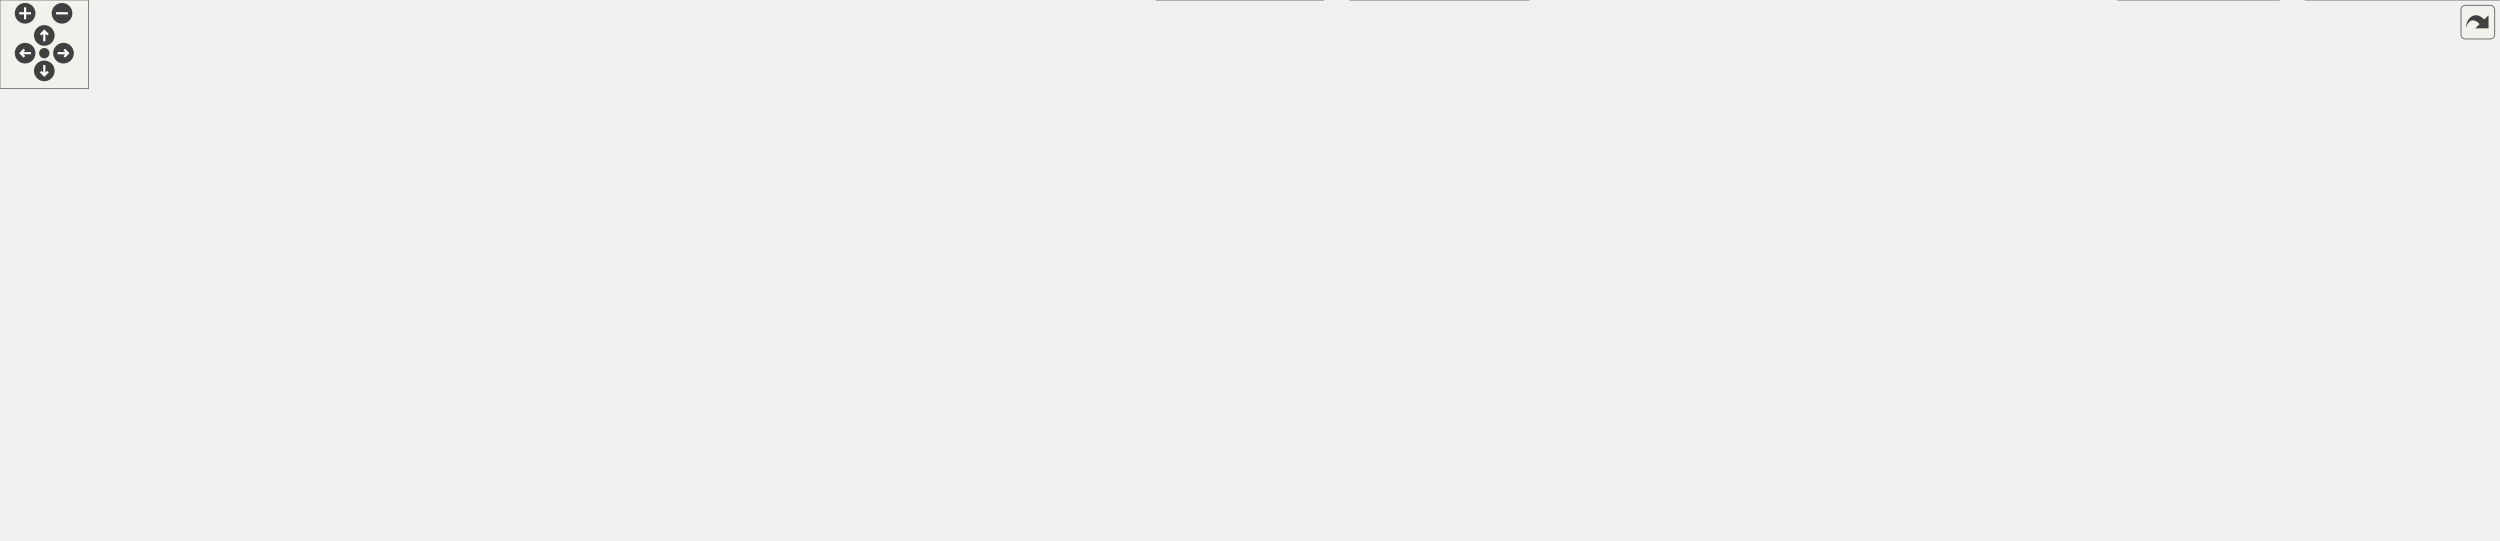
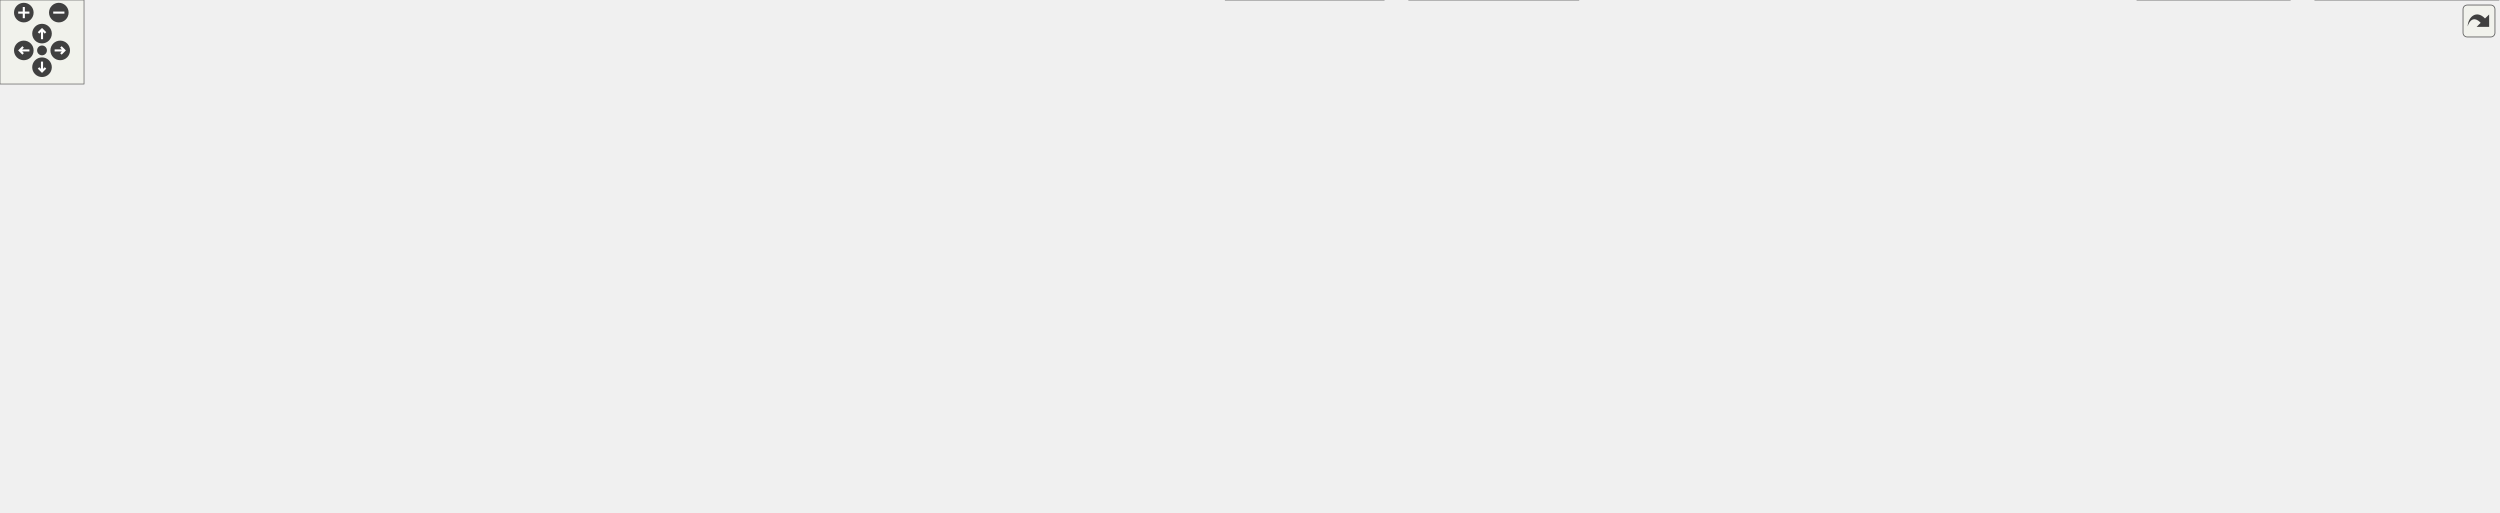
<svg xmlns="http://www.w3.org/2000/svg" xmlns:xlink="http://www.w3.org/1999/xlink" id="main" version="1.1" xml:space="preserve">
  <style type="text/css">
.edge:hover path { stroke: red; }
.edge:hover polygon { stroke: red; fill: red; }
</style>
  <defs>
    <circle id="rim" cx="0" cy="0" r="7" />
    <circle id="rim2" cx="0" cy="0" r="3.5" />
    <g id="zoomPlus">
      <use xlink:href="#rim" fill="#404040">
        <set attributeName="fill" to="#808080" begin="zoomplus.mouseover" end="zoomplus.mouseout" />
      </use>
      <path d="M-4,0h8M0,-4v8" fill="none" stroke="white" stroke-width="1.5" pointer-events="none" />
    </g>
    <g id="zoomMin">
      <use xlink:href="#rim" fill="#404040">
        <set attributeName="fill" to="#808080" begin="zoomminus.mouseover" end="zoomminus.mouseout" />
      </use>
      <path d="M-4,0h8" fill="none" stroke="white" stroke-width="1.5" pointer-events="none" />
    </g>
    <g id="dirArrow">
      <path fill="none" stroke="white" stroke-width="1.5" d="M0,-3.0v7 M-2.5,-0.5L0,-3.0L2.5,-0.5" />
    </g>
    <g id="resetDef">
      <use xlink:href="#rim2" fill="#404040">
        <set attributeName="fill" to="#808080" begin="reset.mouseover" end="reset.mouseout" />
      </use>
    </g>
  </defs>
  <svg id="graph" class="graph">
    <g id="viewport">
      <g id="node1" class="node">
        <g id="a_node1">
          <a xlink:title=" ">
-             <polygon fill="#999999" stroke="#666666" points="771.16,-305 676.16,-305 676.16,-286 771.16,-286 771.16,-305" />
-             <text text-anchor="middle" x="723.66" y="-293" font-family="Helvetica,sans-Serif" font-size="10.00">UioAxiVdmaIf.hpp</text>
+             <polygon fill="#999999" stroke="#666666" points="833.15,-305 738.15,-305 738.15,-286 833.15,-286 833.15,-305" />
+             <text text-anchor="middle" x="785.65" y="-293" font-family="Helvetica,sans-Serif" font-size="10.00">UioAxiVdmaIf.hpp</text>
          </a>
        </g>
      </g>
      <g id="node2" class="node">
        <g id="a_node2">
          <a xlink:href="_reg_accessor_8hpp.html" target="_top" xlink:title=" ">
-             <polygon fill="white" stroke="#666666" points="716.66,-250 588.66,-250 588.66,-231 716.66,-231 716.66,-250" />
-             <text text-anchor="middle" x="652.66" y="-238" font-family="Helvetica,sans-Serif" font-size="10.00">udmaio/RegAccessor.hpp</text>
+             <polygon fill="white" stroke="#666666" points="778.65,-250 650.65,-250 650.65,-231 778.65,-231 778.65,-250" />
+             <text text-anchor="middle" x="714.65" y="-238" font-family="Helvetica,sans-Serif" font-size="10.00">udmaio/RegAccessor.hpp</text>
          </a>
        </g>
      </g>
      <g id="edge1" class="edge">
-         <path fill="none" stroke="#63b8ff" d="M711.61,-285.51C701.25,-277.77 686.05,-266.43 673.69,-257.2" />
-         <polygon fill="#63b8ff" stroke="#63b8ff" points="675.84,-254.44 665.73,-251.26 671.65,-260.05 675.84,-254.44" />
+         <path fill="none" stroke="#63b8ff" d="M773.61,-285.51C763.24,-277.77 748.05,-266.43 735.68,-257.2" />
+         <polygon fill="#63b8ff" stroke="#63b8ff" points="737.84,-254.44 727.73,-251.26 733.65,-260.05 737.84,-254.44" />
      </g>
      <g id="node4" class="node">
        <g id="a_node4">
          <a xlink:href="_uio_if_8hpp.html" target="_top" xlink:title=" ">
-             <polygon fill="white" stroke="#666666" points="585.66,-195 495.66,-195 495.66,-176 585.66,-176 585.66,-195" />
-             <text text-anchor="middle" x="540.66" y="-183" font-family="Helvetica,sans-Serif" font-size="10.00">udmaio/UioIf.hpp</text>
+             <polygon fill="white" stroke="#666666" points="592.65,-195 502.65,-195 502.65,-176 592.65,-176 592.65,-195" />
+             <text text-anchor="middle" x="547.65" y="-183" font-family="Helvetica,sans-Serif" font-size="10.00">udmaio/UioIf.hpp</text>
          </a>
        </g>
      </g>
      <g id="edge44" class="edge">
-         <path fill="none" stroke="#63b8ff" d="M675.93,-288.52C645.8,-282.76 607.46,-271.57 579.66,-250 564.96,-238.6 554.47,-219.98 548.1,-205.84" />
-         <polygon fill="#63b8ff" stroke="#63b8ff" points="551.36,-204.57 544.29,-196.68 544.9,-207.26 551.36,-204.57" />
+         <path fill="none" stroke="#63b8ff" d="M745.66,-285.52C716.09,-278.08 675.28,-266.12 641.65,-250 614.25,-236.87 585.74,-216.5 567.41,-202.39" />
+         <polygon fill="#63b8ff" stroke="#63b8ff" points="569.79,-199.82 559.76,-196.4 565.47,-205.32 569.79,-199.82" />
      </g>
      <g id="node28" class="node">
        <g id="a_node28">
          <a xlink:href="_frame_format_8hpp.html" target="_top" xlink:title=" ">
-             <polygon fill="white" stroke="#666666" points="1010.66,-250 882.66,-250 882.66,-231 1010.66,-231 1010.66,-250" />
-             <text text-anchor="middle" x="946.66" y="-238" font-family="Helvetica,sans-Serif" font-size="10.00">udmaio/FrameFormat.hpp</text>
+             <polygon fill="white" stroke="#666666" points="1092.65,-250 964.65,-250 964.65,-231 1092.65,-231 1092.65,-250" />
+             <text text-anchor="middle" x="1028.65" y="-238" font-family="Helvetica,sans-Serif" font-size="10.00">udmaio/FrameFormat.hpp</text>
          </a>
        </g>
      </g>
      <g id="edge45" class="edge">
-         <path fill="none" stroke="#63b8ff" d="M761.48,-285.51C799.08,-276.57 856.9,-262.83 897.92,-253.08" />
-         <polygon fill="#63b8ff" stroke="#63b8ff" points="898.62,-256.51 907.54,-250.8 897,-249.7 898.62,-256.51" />
+         <path fill="none" stroke="#63b8ff" d="M826.87,-285.51C868.1,-276.52 931.66,-262.65 976.4,-252.9" />
+         <polygon fill="#63b8ff" stroke="#63b8ff" points="977.13,-256.32 986.16,-250.77 975.64,-249.48 977.13,-256.32" />
      </g>
      <g id="node30" class="node">
        <g id="a_node30">
          <a xlink:href="_axi_vdma_8hpp.html" target="_top" xlink:title=" ">
-             <polygon fill="white" stroke="#666666" points="856.66,-250 734.66,-250 734.66,-231 856.66,-231 856.66,-250" />
-             <text text-anchor="middle" x="795.66" y="-238" font-family="Helvetica,sans-Serif" font-size="10.00">udmaio/rdl/AxiVdma.hpp</text>
-           </a>
-         </g>
-       </g>
-       <g id="edge50" class="edge">
-         <path fill="none" stroke="#63b8ff" d="M735.87,-285.51C746.48,-277.7 762.09,-266.21 774.7,-256.93" />
-         <polygon fill="#63b8ff" stroke="#63b8ff" points="776.42,-260 782.4,-251.26 772.27,-254.36 776.42,-260" />
+             <polygon fill="white" stroke="#666666" points="918.65,-250 796.65,-250 796.65,-231 918.65,-231 918.65,-250" />
+             <text text-anchor="middle" x="857.65" y="-238" font-family="Helvetica,sans-Serif" font-size="10.00">udmaio/rdl/AxiVdma.hpp</text>
+           </a>
+         </g>
+       </g>
+       <g id="edge49" class="edge">
+         <path fill="none" stroke="#63b8ff" d="M797.87,-285.51C808.48,-277.7 824.09,-266.21 836.7,-256.93" />
+         <polygon fill="#63b8ff" stroke="#63b8ff" points="838.42,-260 844.4,-251.26 834.27,-254.36 838.42,-260" />
      </g>
      <g id="node3" class="node">
        <g id="a_node3">
          <a xlink:title=" ">
-             <polygon fill="#e0e0e0" stroke="#999999" points="818.66,-195 772.66,-195 772.66,-176 818.66,-176 818.66,-195" />
-             <text text-anchor="middle" x="795.66" y="-183" font-family="Helvetica,sans-Serif" font-size="10.00">cstdint</text>
+             <polygon fill="#e0e0e0" stroke="#999999" points="880.65,-195 834.65,-195 834.65,-176 880.65,-176 880.65,-195" />
+             <text text-anchor="middle" x="857.65" y="-183" font-family="Helvetica,sans-Serif" font-size="10.00">cstdint</text>
          </a>
        </g>
      </g>
      <g id="edge2" class="edge">
-         <path fill="none" stroke="#63b8ff" d="M676.91,-230.51C700.2,-221.88 735.59,-208.76 761.68,-199.09" />
-         <polygon fill="#63b8ff" stroke="#63b8ff" points="762.65,-202.47 770.81,-195.71 760.22,-195.9 762.65,-202.47" />
+         <path fill="none" stroke="#63b8ff" d="M738.91,-230.51C762.2,-221.88 797.59,-208.76 823.68,-199.09" />
+         <polygon fill="#63b8ff" stroke="#63b8ff" points="824.65,-202.47 832.81,-195.71 822.21,-195.9 824.65,-202.47" />
      </g>
      <g id="edge3" class="edge">
-         <path fill="none" stroke="#63b8ff" d="M633.66,-230.51C616.09,-222.2 589.74,-209.73 569.57,-200.18" />
-         <polygon fill="#63b8ff" stroke="#63b8ff" points="571.28,-197.12 560.74,-196.01 568.28,-203.45 571.28,-197.12" />
+         <path fill="none" stroke="#63b8ff" d="M686.32,-230.51C658.89,-221.8 617.08,-208.53 586.54,-198.84" />
+         <polygon fill="#63b8ff" stroke="#63b8ff" points="587.87,-195.59 577.28,-195.9 585.76,-202.27 587.87,-195.59" />
      </g>
      <g id="node5" class="node">
        <g id="a_node5">
          <a xlink:title=" ">
-             <polygon fill="#e0e0e0" stroke="#999999" points="859.66,-85 799.66,-85 799.66,-66 859.66,-66 859.66,-85" />
-             <text text-anchor="middle" x="829.66" y="-73" font-family="Helvetica,sans-Serif" font-size="10.00">filesystem</text>
+             <polygon fill="#e0e0e0" stroke="#999999" points="962.65,-85 902.65,-85 902.65,-66 962.65,-66 962.65,-85" />
+             <text text-anchor="middle" x="932.65" y="-73" font-family="Helvetica,sans-Serif" font-size="10.00">filesystem</text>
          </a>
        </g>
      </g>
      <g id="edge4" class="edge">
-         <path fill="none" stroke="#63b8ff" d="M565.68,-175.6C590.56,-166.71 629.82,-152.59 663.66,-140 709.64,-122.89 762.55,-102.53 796.04,-89.57" />
-         <polygon fill="#63b8ff" stroke="#63b8ff" points="797.14,-92.89 805.2,-86.01 794.61,-86.37 797.14,-92.89" />
+         <path fill="none" stroke="#63b8ff" d="M592.84,-176.38C634.65,-168.47 698.35,-155.41 752.65,-140 804.94,-125.16 864.12,-103.27 899.9,-89.45" />
+         <polygon fill="#63b8ff" stroke="#63b8ff" points="900.75,-92.88 908.8,-85.99 898.21,-86.35 900.75,-92.88" />
      </g>
      <g id="node6" class="node">
        <g id="a_node6">
          <a xlink:title=" ">
-             <polygon fill="#e0e0e0" stroke="#999999" points="927.66,-85 877.66,-85 877.66,-66 927.66,-66 927.66,-85" />
-             <text text-anchor="middle" x="902.66" y="-73" font-family="Helvetica,sans-Serif" font-size="10.00">fstream</text>
+             <polygon fill="#e0e0e0" stroke="#999999" points="108.65,-85 58.65,-85 58.65,-66 108.65,-66 108.65,-85" />
+             <text text-anchor="middle" x="83.65" y="-73" font-family="Helvetica,sans-Serif" font-size="10.00">fstream</text>
          </a>
        </g>
      </g>
      <g id="edge5" class="edge">
-         <path fill="none" stroke="#63b8ff" d="M575.12,-175.55C608.19,-166.84 659.49,-153.07 703.66,-140 760.91,-123.06 826.82,-101.64 866.58,-88.52" />
-         <polygon fill="#63b8ff" stroke="#63b8ff" points="867.49,-91.91 875.88,-85.44 865.29,-85.26 867.49,-91.91" />
+         <path fill="none" stroke="#63b8ff" d="M506.03,-175.51C465.35,-166.67 401.68,-152.7 346.65,-140 248.15,-117.27 221.14,-110.38 119.93,-85.54" />
+         <polygon fill="#63b8ff" stroke="#63b8ff" points="120.91,-82.18 110.37,-83.2 119.24,-88.98 120.91,-82.18" />
      </g>
      <g id="node7" class="node">
        <g id="a_node7">
          <a xlink:title=" ">
-             <polygon fill="#e0e0e0" stroke="#999999" points="474.66,-24.5 420.66,-24.5 420.66,-5.5 474.66,-5.5 474.66,-24.5" />
-             <text text-anchor="middle" x="447.66" y="-12.5" font-family="Helvetica,sans-Serif" font-size="10.00">iostream</text>
+             <polygon fill="#e0e0e0" stroke="#999999" points="635.65,-24.5 581.65,-24.5 581.65,-5.5 635.65,-5.5 635.65,-24.5" />
+             <text text-anchor="middle" x="608.65" y="-12.5" font-family="Helvetica,sans-Serif" font-size="10.00">iostream</text>
          </a>
        </g>
      </g>
      <g id="edge6" class="edge">
-         <path fill="none" stroke="#63b8ff" d="M495.3,-183.98C391.42,-182.2 139.27,-174.36 62.66,-140 29.95,-125.33 17.95,-117.87 3.66,-85 0.29,-77.26 -1.97,-72.3 3.66,-66 30.47,-35.99 305.6,-21.78 408.82,-17.47" />
-         <polygon fill="#63b8ff" stroke="#63b8ff" points="408.89,-20.97 418.73,-17.07 408.6,-13.98 408.89,-20.97" />
+         <path fill="none" stroke="#63b8ff" d="M502.4,-181.27C368.18,-170.85 -14.55,-134.78 49.65,-66 89.32,-23.5 514.86,-42.42 571.65,-30 573.54,-29.59 575.47,-29.09 577.39,-28.55" />
+         <polygon fill="#63b8ff" stroke="#63b8ff" points="578.41,-31.9 586.8,-25.42 576.2,-25.25 578.41,-31.9" />
      </g>
      <g id="node8" class="node">
        <g id="a_node8">
          <a xlink:title=" ">
-             <polygon fill="#e0e0e0" stroke="#999999" points="544.16,-24.5 493.16,-24.5 493.16,-5.5 544.16,-5.5 544.16,-24.5" />
-             <text text-anchor="middle" x="518.66" y="-12.5" font-family="Helvetica,sans-Serif" font-size="10.00">memory</text>
+             <polygon fill="#e0e0e0" stroke="#999999" points="563.15,-24.5 512.15,-24.5 512.15,-5.5 563.15,-5.5 563.15,-24.5" />
+             <text text-anchor="middle" x="537.65" y="-12.5" font-family="Helvetica,sans-Serif" font-size="10.00">memory</text>
          </a>
        </g>
      </g>
      <g id="edge7" class="edge">
-         <path fill="none" stroke="#63b8ff" d="M495.39,-181.78C356.04,-172.61 -53.09,-139.14 14.66,-66 50.17,-27.66 432.75,-41.84 483.66,-30 485.29,-29.62 486.95,-29.18 488.61,-28.68" />
-         <polygon fill="#63b8ff" stroke="#63b8ff" points="489.66,-32.02 497.94,-25.42 487.35,-25.42 489.66,-32.02" />
+         <path fill="none" stroke="#63b8ff" d="M502.52,-184.13C380.2,-182.67 49.26,-175.45 16.65,-140 -5.61,-115.79 -5.47,-90.34 16.65,-66 49.15,-30.24 387.37,-19.38 500.8,-16.74" />
+         <polygon fill="#63b8ff" stroke="#63b8ff" points="500.55,-20.24 510.46,-16.52 500.39,-13.25 500.55,-20.24" />
      </g>
      <g id="node9" class="node">
        <g id="a_node9">
          <a xlink:title=" ">
-             <polygon fill="#e0e0e0" stroke="#999999" points="765.16,-24.5 724.16,-24.5 724.16,-5.5 765.16,-5.5 765.16,-24.5" />
-             <text text-anchor="middle" x="744.66" y="-12.5" font-family="Helvetica,sans-Serif" font-size="10.00">string</text>
+             <polygon fill="#e0e0e0" stroke="#999999" points="857.15,-24.5 816.15,-24.5 816.15,-5.5 857.15,-5.5 857.15,-24.5" />
+             <text text-anchor="middle" x="836.65" y="-12.5" font-family="Helvetica,sans-Serif" font-size="10.00">string</text>
          </a>
        </g>
      </g>
      <g id="edge8" class="edge">
-         <path fill="none" stroke="#63b8ff" d="M585.94,-180.14C680.68,-169.96 894.53,-141.13 936.66,-85 967.18,-44.32 929.18,-82.52 774.66,-30 774.01,-29.78 773.36,-29.55 772.7,-29.31" />
-         <polygon fill="#63b8ff" stroke="#63b8ff" points="774.14,-26.12 763.56,-25.53 771.46,-32.58 774.14,-26.12" />
+         <path fill="none" stroke="#63b8ff" d="M592.85,-181.08C692.71,-172.46 926.86,-146.03 971.65,-85 1014.8,-26.21 970.75,-72 866.65,-30 866.17,-29.81 865.69,-29.61 865.2,-29.41" />
+         <polygon fill="#63b8ff" stroke="#63b8ff" points="866.87,-26.32 856.31,-25.51 864.06,-32.73 866.87,-26.32" />
      </g>
      <g id="node10" class="node">
        <g id="a_node10">
          <a xlink:title=" ">
-             <polygon fill="#e0e0e0" stroke="#999999" points="161.16,-85 24.16,-85 24.16,-66 161.16,-66 161.16,-85" />
-             <text text-anchor="middle" x="92.66" y="-73" font-family="Helvetica,sans-Serif" font-size="10.00">boost/core/noncopyable.hpp</text>
+             <polygon fill="#e0e0e0" stroke="#999999" points="264.15,-85 127.15,-85 127.15,-66 264.15,-66 264.15,-85" />
+             <text text-anchor="middle" x="195.65" y="-73" font-family="Helvetica,sans-Serif" font-size="10.00">boost/core/noncopyable.hpp</text>
          </a>
        </g>
      </g>
      <g id="edge9" class="edge">
-         <path fill="none" stroke="#63b8ff" d="M495.41,-176.88C449.22,-168.82 375.58,-155.19 312.66,-140 248.49,-124.51 175.01,-102.4 131.29,-88.77" />
-         <polygon fill="#63b8ff" stroke="#63b8ff" points="132.61,-85.52 122.02,-85.87 130.52,-92.2 132.61,-85.52" />
+         <path fill="none" stroke="#63b8ff" d="M518.55,-175.57C455.69,-156.29 307.18,-110.72 235.59,-88.75" />
+         <polygon fill="#63b8ff" stroke="#63b8ff" points="236.82,-85.47 226.24,-85.88 234.77,-92.16 236.82,-85.47" />
      </g>
      <g id="node11" class="node">
        <g id="a_node11">
          <a xlink:title=" ">
-             <polygon fill="#e0e0e0" stroke="#999999" points="222.16,-85 179.16,-85 179.16,-66 222.16,-66 222.16,-85" />
-             <text text-anchor="middle" x="200.66" y="-73" font-family="Helvetica,sans-Serif" font-size="10.00">fcntl.h</text>
+             <polygon fill="#e0e0e0" stroke="#999999" points="325.15,-85 282.15,-85 282.15,-66 325.15,-66 325.15,-85" />
+             <text text-anchor="middle" x="303.65" y="-73" font-family="Helvetica,sans-Serif" font-size="10.00">fcntl.h</text>
          </a>
        </g>
      </g>
      <g id="edge10" class="edge">
-         <path fill="none" stroke="#63b8ff" d="M500.2,-175.55C464.69,-167.36 411.82,-154.36 366.66,-140 318.97,-124.84 265.09,-103.4 231.99,-89.73" />
-         <polygon fill="#63b8ff" stroke="#63b8ff" points="233.58,-86.6 223,-85.99 230.89,-93.06 233.58,-86.6" />
+         <path fill="none" stroke="#63b8ff" d="M527.68,-175.66C485.06,-156.79 384.92,-112.47 334.22,-90.03" />
+         <polygon fill="#63b8ff" stroke="#63b8ff" points="335.84,-86.92 325.28,-86.07 333.01,-93.32 335.84,-86.92" />
      </g>
      <g id="node12" class="node">
        <g id="a_node12">
          <a xlink:title=" ">
-             <polygon fill="#e0e0e0" stroke="#999999" points="309.16,-85 240.16,-85 240.16,-66 309.16,-66 309.16,-85" />
-             <text text-anchor="middle" x="274.66" y="-73" font-family="Helvetica,sans-Serif" font-size="10.00">sys/mman.h</text>
+             <polygon fill="#e0e0e0" stroke="#999999" points="412.15,-85 343.15,-85 343.15,-66 412.15,-66 412.15,-85" />
+             <text text-anchor="middle" x="377.65" y="-73" font-family="Helvetica,sans-Serif" font-size="10.00">sys/mman.h</text>
          </a>
        </g>
      </g>
      <g id="edge11" class="edge">
-         <path fill="none" stroke="#63b8ff" d="M512.4,-175.55C486.27,-167.06 446.48,-153.63 412.66,-140 374,-124.43 330.48,-103.89 302.84,-90.44" />
-         <polygon fill="#63b8ff" stroke="#63b8ff" points="304.6,-87.41 294.07,-86.16 301.52,-93.69 304.6,-87.41" />
+         <path fill="none" stroke="#63b8ff" d="M533.74,-175.66C504.73,-157.23 437.47,-114.5 401.44,-91.62" />
+         <polygon fill="#63b8ff" stroke="#63b8ff" points="403.35,-88.68 393.03,-86.27 399.6,-94.59 403.35,-88.68" />
      </g>
      <g id="node13" class="node">
        <g id="a_node13">
          <a xlink:title=" ">
-             <polygon fill="#e0e0e0" stroke="#999999" points="386.16,-85 327.16,-85 327.16,-66 386.16,-66 386.16,-85" />
-             <text text-anchor="middle" x="356.66" y="-73" font-family="Helvetica,sans-Serif" font-size="10.00">sys/stat.h</text>
+             <polygon fill="#e0e0e0" stroke="#999999" points="489.15,-85 430.15,-85 430.15,-66 489.15,-66 489.15,-85" />
+             <text text-anchor="middle" x="459.65" y="-73" font-family="Helvetica,sans-Serif" font-size="10.00">sys/stat.h</text>
          </a>
        </g>
      </g>
      <g id="edge12" class="edge">
-         <path fill="none" stroke="#63b8ff" d="M518.06,-175.65C497.98,-167.43 468.11,-154.34 443.66,-140 419.16,-125.64 393.11,-105.97 375.97,-92.34" />
-         <polygon fill="#63b8ff" stroke="#63b8ff" points="378.59,-89.96 368.61,-86.41 374.2,-95.41 378.59,-89.96" />
+         <path fill="none" stroke="#63b8ff" d="M540.45,-175.66C526.01,-157.94 493.28,-117.77 474.2,-94.35" />
+         <polygon fill="#63b8ff" stroke="#63b8ff" points="476.94,-92.18 467.91,-86.63 471.51,-96.6 476.94,-92.18" />
      </g>
      <g id="node14" class="node">
        <g id="a_node14">
          <a xlink:title=" ">
-             <polygon fill="#e0e0e0" stroke="#999999" points="469.16,-85 404.16,-85 404.16,-66 469.16,-66 469.16,-85" />
-             <text text-anchor="middle" x="436.66" y="-73" font-family="Helvetica,sans-Serif" font-size="10.00">sys/types.h</text>
+             <polygon fill="#e0e0e0" stroke="#999999" points="572.15,-85 507.15,-85 507.15,-66 572.15,-66 572.15,-85" />
+             <text text-anchor="middle" x="539.65" y="-73" font-family="Helvetica,sans-Serif" font-size="10.00">sys/types.h</text>
          </a>
        </g>
      </g>
      <g id="edge13" class="edge">
-         <path fill="none" stroke="#63b8ff" d="M513.28,-175.56C495.49,-168.48 473.01,-156.92 458.66,-140 448.14,-127.6 442.55,-109.89 439.65,-96.32" />
-         <polygon fill="#63b8ff" stroke="#63b8ff" points="443.15,-96 437.93,-86.78 436.26,-97.24 443.15,-96" />
+         <path fill="none" stroke="#63b8ff" d="M547,-175.66C545.73,-158.57 542.92,-120.61 541.16,-96.92" />
+         <polygon fill="#63b8ff" stroke="#63b8ff" points="544.66,-96.68 540.43,-86.97 537.68,-97.2 544.66,-96.68" />
      </g>
      <g id="node15" class="node">
        <g id="a_node15">
          <a xlink:title=" ">
-             <polygon fill="#e0e0e0" stroke="#999999" points="781.66,-85 731.66,-85 731.66,-66 781.66,-66 781.66,-85" />
-             <text text-anchor="middle" x="756.66" y="-73" font-family="Helvetica,sans-Serif" font-size="10.00">unistd.h</text>
+             <polygon fill="#e0e0e0" stroke="#999999" points="884.65,-85 834.65,-85 834.65,-66 884.65,-66 884.65,-85" />
+             <text text-anchor="middle" x="859.65" y="-73" font-family="Helvetica,sans-Serif" font-size="10.00">unistd.h</text>
          </a>
        </g>
      </g>
      <g id="edge14" class="edge">
-         <path fill="none" stroke="#63b8ff" d="M558.33,-175.66C595.75,-156.95 683.23,-113.21 728.46,-90.6" />
-         <polygon fill="#63b8ff" stroke="#63b8ff" points="730,-93.74 737.38,-86.14 726.87,-87.48 730,-93.74" />
+         <path fill="none" stroke="#63b8ff" d="M587.73,-175.52C621.67,-167.5 671.4,-154.76 713.65,-140 755.53,-125.37 802.29,-104.13 831.34,-90.31" />
+         <polygon fill="#63b8ff" stroke="#63b8ff" points="832.69,-93.54 840.2,-86.06 829.67,-87.23 832.69,-93.54" />
      </g>
      <g id="node16" class="node">
        <g id="a_node16">
          <a xlink:href="_hw_accessor_8hpp.html" target="_top" xlink:title=" ">
-             <polygon fill="white" stroke="#666666" points="593.16,-140 468.16,-140 468.16,-121 593.16,-121 593.16,-140" />
-             <text text-anchor="middle" x="530.66" y="-128" font-family="Helvetica,sans-Serif" font-size="10.00">udmaio/HwAccessor.hpp</text>
+             <polygon fill="white" stroke="#666666" points="683.15,-140 558.15,-140 558.15,-121 683.15,-121 683.15,-140" />
+             <text text-anchor="middle" x="620.65" y="-128" font-family="Helvetica,sans-Serif" font-size="10.00">udmaio/HwAccessor.hpp</text>
          </a>
        </g>
      </g>
      <g id="edge15" class="edge">
-         <path fill="none" stroke="#63b8ff" d="M539,-175.75C537.77,-169.19 536.02,-159.95 534.45,-151.6" />
-         <polygon fill="#63b8ff" stroke="#63b8ff" points="537.92,-151.11 532.62,-141.93 531.04,-152.4 537.92,-151.11" />
+         <path fill="none" stroke="#63b8ff" d="M560.04,-175.51C570.8,-167.7 586.62,-156.21 599.4,-146.93" />
+         <polygon fill="#63b8ff" stroke="#63b8ff" points="601.19,-149.95 607.23,-141.25 597.08,-144.29 601.19,-149.95" />
      </g>
      <g id="node17" class="node">
        <g id="a_node17">
          <a xlink:href="_logging_8hpp.html" target="_top" xlink:title=" ">
-             <polygon fill="white" stroke="#666666" points="1136.66,-85 1032.66,-85 1032.66,-66 1136.66,-66 1136.66,-85" />
-             <text text-anchor="middle" x="1084.66" y="-73" font-family="Helvetica,sans-Serif" font-size="10.00">udmaio/Logging.hpp</text>
+             <polygon fill="white" stroke="#666666" points="1207.65,-85 1103.65,-85 1103.65,-66 1207.65,-66 1207.65,-85" />
+             <text text-anchor="middle" x="1155.65" y="-73" font-family="Helvetica,sans-Serif" font-size="10.00">udmaio/Logging.hpp</text>
          </a>
        </g>
      </g>
      <g id="edge42" class="edge">
-         <path fill="none" stroke="#63b8ff" d="M586.12,-184.02C661.52,-182.22 816.62,-174.25 942.66,-140 985.22,-128.43 1031.27,-105.78 1059.03,-90.89" />
-         <polygon fill="#63b8ff" stroke="#63b8ff" points="1060.64,-94 1067.74,-86.14 1057.29,-87.86 1060.64,-94" />
+         <path fill="none" stroke="#63b8ff" d="M592.89,-183.29C671.59,-180.41 838.45,-170.88 975.65,-140 1029.47,-127.89 1089.42,-104.67 1124.76,-89.92" />
+         <polygon fill="#63b8ff" stroke="#63b8ff" points="1126.09,-93.16 1133.94,-86.04 1123.36,-86.71 1126.09,-93.16" />
      </g>
      <g id="node25" class="node">
        <g id="a_node25">
          <a xlink:href="_uio_config_8hpp.html" target="_top" xlink:title=" ">
-             <polygon fill="white" stroke="#666666" points="675.16,-85 564.16,-85 564.16,-66 675.16,-66 675.16,-85" />
-             <text text-anchor="middle" x="619.66" y="-73" font-family="Helvetica,sans-Serif" font-size="10.00">udmaio/UioConfig.hpp</text>
+             <polygon fill="white" stroke="#666666" points="778.15,-85 667.15,-85 667.15,-66 778.15,-66 778.15,-85" />
+             <text text-anchor="middle" x="722.65" y="-73" font-family="Helvetica,sans-Serif" font-size="10.00">udmaio/UioConfig.hpp</text>
          </a>
        </g>
      </g>
      <g id="edge43" class="edge">
-         <path fill="none" stroke="#63b8ff" d="M558.71,-175.61C572.41,-167.97 590.72,-155.7 601.66,-140 610.59,-127.17 615.11,-109.99 617.39,-96.73" />
-         <polygon fill="#63b8ff" stroke="#63b8ff" points="620.83,-97.38 618.75,-86.99 613.9,-96.41 620.83,-97.38" />
+         <path fill="none" stroke="#63b8ff" d="M593.08,-179.94C623.95,-174.74 664.03,-163.66 691.65,-140 704.91,-128.64 713.01,-110.29 717.59,-96.23" />
+         <polygon fill="#63b8ff" stroke="#63b8ff" points="720.92,-97.29 720.32,-86.71 714.2,-95.36 720.92,-97.29" />
      </g>
      <g id="edge16" class="edge">
-         <path fill="none" stroke="#63b8ff" d="M587.6,-120.51C637.89,-112.4 713.48,-99.8 788.4,-85.37" />
-         <polygon fill="#63b8ff" stroke="#63b8ff" points="788.81,-88.85 797.96,-83.51 787.48,-81.98 788.81,-88.85" />
+         <path fill="none" stroke="#63b8ff" d="M681.53,-120.52C734.48,-112.5 813.51,-100.01 891.46,-85.33" />
+         <polygon fill="#63b8ff" stroke="#63b8ff" points="891.79,-88.83 900.96,-83.53 890.49,-81.96 891.79,-88.83" />
      </g>
      <g id="edge17" class="edge">
-         <path fill="none" stroke="#63b8ff" d="M593.6,-123.38C659.28,-116.52 765.43,-104.05 866.17,-85.27" />
-         <polygon fill="#63b8ff" stroke="#63b8ff" points="866.81,-88.71 875.99,-83.42 865.51,-81.84 866.81,-88.71" />
+         <path fill="none" stroke="#63b8ff" d="M557.91,-127.11C464.48,-122.86 283.16,-111.93 120.03,-85.13" />
+         <polygon fill="#63b8ff" stroke="#63b8ff" points="120.74,-81.7 110.3,-83.51 119.59,-88.6 120.74,-81.7" />
      </g>
      <g id="edge18" class="edge">
-         <path fill="none" stroke="#63b8ff" d="M524.14,-120.59C510.51,-101.95 478.72,-58.49 460.71,-33.86" />
-         <polygon fill="#63b8ff" stroke="#63b8ff" points="463.76,-32.09 455.03,-26.09 458.11,-36.22 463.76,-32.09" />
+         <path fill="none" stroke="#63b8ff" d="M619.91,-120.87C618.83,-108.64 616.75,-85.6 614.65,-66 613.6,-56.19 612.31,-45.32 611.2,-36.22" />
+         <polygon fill="#63b8ff" stroke="#63b8ff" points="614.68,-35.84 609.97,-26.35 607.73,-36.7 614.68,-35.84" />
      </g>
      <g id="edge19" class="edge">
-         <path fill="none" stroke="#63b8ff" d="M529.71,-120.59C527.8,-102.53 523.43,-61.17 520.79,-36.21" />
-         <polygon fill="#63b8ff" stroke="#63b8ff" points="524.28,-35.95 519.75,-26.37 517.32,-36.68 524.28,-35.95" />
+         <path fill="none" stroke="#63b8ff" d="M615.61,-120.6C608.39,-108.07 594.43,-84.65 580.65,-66 572.29,-54.67 562.03,-42.69 553.64,-33.29" />
+         <polygon fill="#63b8ff" stroke="#63b8ff" points="556.33,-31.05 547.02,-26 551.15,-35.76 556.33,-31.05" />
      </g>
      <g id="edge20" class="edge">
-         <path fill="none" stroke="#63b8ff" d="M589.1,-120.54C619.07,-114.02 655.15,-103.07 683.66,-85 704.48,-71.8 722.35,-49.46 733.27,-33.79" />
-         <polygon fill="#63b8ff" stroke="#63b8ff" points="735.92,-36.13 738.56,-25.87 730.1,-32.24 735.92,-36.13" />
+         <path fill="none" stroke="#63b8ff" d="M683.29,-123.2C716.63,-117.41 756.97,-106.3 787.65,-85 805.91,-72.32 819.7,-50.53 827.93,-34.83" />
+         <polygon fill="#63b8ff" stroke="#63b8ff" points="830.98,-36.56 832.25,-26.04 824.7,-33.47 830.98,-36.56" />
      </g>
      <g id="edge21" class="edge">
-         <path fill="none" stroke="#63b8ff" d="M467.9,-121.91C390.22,-112.51 257.81,-96.48 172.84,-86.2" />
-         <polygon fill="#63b8ff" stroke="#63b8ff" points="173.28,-82.73 162.93,-85 172.44,-89.68 173.28,-82.73" />
+         <path fill="none" stroke="#63b8ff" d="M557.94,-121.68C483.07,-112.34 357.73,-96.71 275.87,-86.5" />
+         <polygon fill="#63b8ff" stroke="#63b8ff" points="276.48,-83.05 266.12,-85.29 275.61,-90 276.48,-83.05" />
      </g>
      <g id="edge22" class="edge">
-         <path fill="none" stroke="#63b8ff" d="M467.89,-122.58C409.4,-115.59 319.6,-103.5 233.55,-85.4" />
-         <polygon fill="#63b8ff" stroke="#63b8ff" points="234.52,-82.03 224.01,-83.37 233.06,-88.88 234.52,-82.03" />
+         <path fill="none" stroke="#63b8ff" d="M557.82,-122.01C501.91,-114.83 417.74,-102.79 336.46,-85.41" />
+         <polygon fill="#63b8ff" stroke="#63b8ff" points="337.52,-82.06 327.01,-83.35 336.04,-88.9 337.52,-82.06" />
      </g>
      <g id="edge23" class="edge">
-         <path fill="none" stroke="#63b8ff" d="M487.23,-120.51C440.97,-110.93 368.04,-95.83 320.78,-86.05" />
-         <polygon fill="#63b8ff" stroke="#63b8ff" points="321.63,-82.65 311.12,-84.05 320.21,-89.5 321.63,-82.65" />
+         <path fill="none" stroke="#63b8ff" d="M579.43,-120.51C536.21,-111.08 468.45,-96.3 423.55,-86.51" />
+         <polygon fill="#63b8ff" stroke="#63b8ff" points="424.37,-83.11 413.85,-84.4 422.88,-89.95 424.37,-83.11" />
      </g>
      <g id="edge24" class="edge">
-         <path fill="none" stroke="#63b8ff" d="M501.14,-120.51C472.43,-111.76 428.61,-98.42 396.75,-88.71" />
-         <polygon fill="#63b8ff" stroke="#63b8ff" points="398.06,-85.45 387.47,-85.89 396.02,-92.15 398.06,-85.45" />
+         <path fill="none" stroke="#63b8ff" d="M593.34,-120.51C567.01,-111.84 526.93,-98.65 497.53,-88.97" />
+         <polygon fill="#63b8ff" stroke="#63b8ff" points="498.86,-85.72 488.27,-85.92 496.67,-92.37 498.86,-85.72" />
      </g>
      <g id="edge25" class="edge">
-         <path fill="none" stroke="#63b8ff" d="M514.71,-120.51C500.31,-112.39 478.87,-100.3 462.1,-90.85" />
-         <polygon fill="#63b8ff" stroke="#63b8ff" points="464.11,-87.96 453.68,-86.1 460.68,-94.06 464.11,-87.96" />
+         <path fill="none" stroke="#63b8ff" d="M606.91,-120.51C594.85,-112.62 577.07,-100.98 562.81,-91.65" />
+         <polygon fill="#63b8ff" stroke="#63b8ff" points="564.74,-88.73 554.46,-86.19 560.91,-94.59 564.74,-88.73" />
      </g>
      <g id="edge26" class="edge">
-         <path fill="none" stroke="#63b8ff" d="M568.99,-120.51C611.35,-110.57 679.05,-94.7 720.51,-84.98" />
-         <polygon fill="#63b8ff" stroke="#63b8ff" points="721.06,-88.44 730,-82.75 719.46,-81.63 721.06,-88.44" />
+         <path fill="none" stroke="#63b8ff" d="M661.2,-120.51C706.58,-110.45 779.46,-94.28 823.13,-84.6" />
+         <polygon fill="#63b8ff" stroke="#63b8ff" points="823.88,-88.02 832.89,-82.44 822.37,-81.18 823.88,-88.02" />
      </g>
      <g id="edge27" class="edge">
-         <path fill="none" stroke="#63b8ff" d="M593.4,-123.5C699.72,-113.33 914.15,-92.81 1021.06,-82.58" />
-         <polygon fill="#63b8ff" stroke="#63b8ff" points="1021.17,-86.09 1030.8,-81.65 1020.51,-79.12 1021.17,-86.09" />
+         <path fill="none" stroke="#63b8ff" d="M683.6,-123.26C786.36,-113.08 989.04,-93.01 1092.16,-82.79" />
+         <polygon fill="#63b8ff" stroke="#63b8ff" points="1092.22,-86.3 1101.82,-81.83 1091.53,-79.34 1092.22,-86.3" />
      </g>
      <g id="edge36" class="edge">
-         <path fill="none" stroke="#63b8ff" d="M545.75,-120.51C559.26,-112.47 579.31,-100.53 595.12,-91.11" />
-         <polygon fill="#63b8ff" stroke="#63b8ff" points="596.68,-94.26 603.48,-86.13 593.1,-88.24 596.68,-94.26" />
+         <path fill="none" stroke="#63b8ff" d="M637.95,-120.51C653.73,-112.31 677.29,-100.07 695.56,-90.58" />
+         <polygon fill="#63b8ff" stroke="#63b8ff" points="697,-93.77 704.26,-86.06 693.77,-87.56 697,-93.77" />
      </g>
      <g id="edge28" class="edge">
-         <path fill="none" stroke="#63b8ff" d="M1032.23,-67.38C947.06,-55.76 786.85,-33.63 774.66,-30 773.69,-29.71 772.72,-29.4 771.74,-29.06" />
-         <polygon fill="#63b8ff" stroke="#63b8ff" points="773.43,-25.97 762.85,-25.46 770.8,-32.46 773.43,-25.97" />
+         <path fill="none" stroke="#63b8ff" d="M1103.24,-70.92C1044.57,-65.89 947.17,-54.44 866.65,-30 865.69,-29.71 864.72,-29.39 863.74,-29.05" />
+         <polygon fill="#63b8ff" stroke="#63b8ff" points="865.44,-25.96 854.86,-25.43 862.8,-32.45 865.44,-25.96" />
      </g>
      <g id="node18" class="node">
        <g id="a_node18">
          <a xlink:title=" ">
-             <polygon fill="#e0e0e0" stroke="#999999" points="1149.66,-24.5 1053.66,-24.5 1053.66,-5.5 1149.66,-5.5 1149.66,-24.5" />
-             <text text-anchor="middle" x="1101.66" y="-12.5" font-family="Helvetica,sans-Serif" font-size="10.00">boost/log/core.hpp</text>
+             <polygon fill="#e0e0e0" stroke="#999999" points="1241.65,-24.5 1145.65,-24.5 1145.65,-5.5 1241.65,-5.5 1241.65,-24.5" />
+             <text text-anchor="middle" x="1193.65" y="-12.5" font-family="Helvetica,sans-Serif" font-size="10.00">boost/log/core.hpp</text>
          </a>
        </g>
      </g>
      <g id="edge29" class="edge">
-         <path fill="none" stroke="#63b8ff" d="M1087.16,-65.87C1089.47,-57.92 1092.99,-45.83 1095.97,-35.55" />
-         <polygon fill="#63b8ff" stroke="#63b8ff" points="1099.28,-36.7 1098.71,-26.12 1092.56,-34.75 1099.28,-36.7" />
+         <path fill="none" stroke="#63b8ff" d="M1161.26,-65.87C1166.65,-57.57 1174.96,-44.78 1181.81,-34.22" />
+         <polygon fill="#63b8ff" stroke="#63b8ff" points="1184.69,-36.23 1187.2,-25.94 1178.81,-32.42 1184.69,-36.23" />
      </g>
      <g id="node19" class="node">
        <g id="a_node19">
          <a xlink:title=" ">
-             <polygon fill="#e0e0e0" stroke="#999999" points="1297.16,-24.5 1168.16,-24.5 1168.16,-5.5 1297.16,-5.5 1297.16,-24.5" />
-             <text text-anchor="middle" x="1232.66" y="-12.5" font-family="Helvetica,sans-Serif" font-size="10.00">boost/log/expressions.hpp</text>
+             <polygon fill="#e0e0e0" stroke="#999999" points="1389.15,-24.5 1260.15,-24.5 1260.15,-5.5 1389.15,-5.5 1389.15,-24.5" />
+             <text text-anchor="middle" x="1324.65" y="-12.5" font-family="Helvetica,sans-Serif" font-size="10.00">boost/log/expressions.hpp</text>
          </a>
        </g>
      </g>
      <g id="edge30" class="edge">
-         <path fill="none" stroke="#63b8ff" d="M1107.13,-65.62C1131.69,-55.91 1171.28,-40.26 1199.42,-29.14" />
-         <polygon fill="#63b8ff" stroke="#63b8ff" points="1200.55,-32.46 1208.56,-25.52 1197.97,-25.95 1200.55,-32.46" />
+         <path fill="none" stroke="#63b8ff" d="M1181.32,-65.62C1209.73,-55.78 1255.77,-39.84 1287.98,-28.69" />
+         <polygon fill="#63b8ff" stroke="#63b8ff" points="1289.01,-32.04 1297.31,-25.46 1286.72,-25.43 1289.01,-32.04" />
      </g>
      <g id="node20" class="node">
        <g id="a_node20">
          <a xlink:title=" ">
-             <polygon fill="#e0e0e0" stroke="#999999" points="1416.16,-24.5 1315.16,-24.5 1315.16,-5.5 1416.16,-5.5 1416.16,-24.5" />
-             <text text-anchor="middle" x="1365.66" y="-12.5" font-family="Helvetica,sans-Serif" font-size="10.00">boost/log/trivial.hpp</text>
+             <polygon fill="#e0e0e0" stroke="#999999" points="1508.15,-24.5 1407.15,-24.5 1407.15,-5.5 1508.15,-5.5 1508.15,-24.5" />
+             <text text-anchor="middle" x="1457.65" y="-12.5" font-family="Helvetica,sans-Serif" font-size="10.00">boost/log/trivial.hpp</text>
          </a>
        </g>
      </g>
      <g id="edge31" class="edge">
-         <path fill="none" stroke="#63b8ff" d="M1131.96,-65.52C1176.97,-56.85 1246.56,-43.15 1306.66,-30 1310.25,-29.21 1313.97,-28.38 1317.71,-27.53" />
-         <polygon fill="#63b8ff" stroke="#63b8ff" points="1318.45,-30.95 1327.4,-25.28 1316.87,-24.13 1318.45,-30.95" />
+         <path fill="none" stroke="#63b8ff" d="M1207.95,-65.73C1257.26,-57.27 1333.17,-43.75 1398.65,-30 1402.42,-29.21 1406.32,-28.36 1410.24,-27.48" />
+         <polygon fill="#63b8ff" stroke="#63b8ff" points="1410.77,-30.95 1419.73,-25.3 1409.2,-24.12 1410.77,-30.95" />
      </g>
      <g id="node21" class="node">
        <g id="a_node21">
          <a xlink:title=" ">
-             <polygon fill="#e0e0e0" stroke="#999999" points="1543.16,-30 1434.16,-30 1434.16,0 1543.16,0 1543.16,-30" />
-             <text text-anchor="start" x="1442.16" y="-18" font-family="Helvetica,sans-Serif" font-size="10.00">boost/log/utility/setup</text>
-             <text text-anchor="middle" x="1488.66" y="-7" font-family="Helvetica,sans-Serif" font-size="10.00">/console.hpp</text>
+             <polygon fill="#e0e0e0" stroke="#999999" points="1635.15,-30 1526.15,-30 1526.15,0 1635.15,0 1635.15,-30" />
+             <text text-anchor="start" x="1534.15" y="-18" font-family="Helvetica,sans-Serif" font-size="10.00">boost/log/utility/setup</text>
+             <text text-anchor="middle" x="1580.65" y="-7" font-family="Helvetica,sans-Serif" font-size="10.00">/console.hpp</text>
          </a>
        </g>
      </g>
      <g id="edge32" class="edge">
-         <path fill="none" stroke="#63b8ff" d="M1136.87,-69.15C1201.67,-62.18 1315.79,-48.85 1422.45,-30.48" />
-         <polygon fill="#63b8ff" stroke="#63b8ff" points="1423,-33.93 1432.25,-28.77 1421.79,-27.04 1423,-33.93" />
+         <path fill="none" stroke="#63b8ff" d="M1208.04,-69.66C1276.44,-62.99 1400.1,-49.72 1514.68,-30.42" />
+         <polygon fill="#63b8ff" stroke="#63b8ff" points="1514.98,-33.92 1524.25,-28.78 1513.8,-27.02 1514.98,-33.92" />
      </g>
      <g id="node22" class="node">
        <g id="a_node22">
          <a xlink:title=" ">
-             <polygon fill="#e0e0e0" stroke="#999999" points="1692.16,-30 1561.16,-30 1561.16,0 1692.16,0 1692.16,-30" />
-             <text text-anchor="start" x="1569.16" y="-18" font-family="Helvetica,sans-Serif" font-size="10.00">boost/log/sources/severity</text>
-             <text text-anchor="middle" x="1626.66" y="-7" font-family="Helvetica,sans-Serif" font-size="10.00">_channel_logger.hpp</text>
+             <polygon fill="#e0e0e0" stroke="#999999" points="1784.15,-30 1653.15,-30 1653.15,0 1784.15,0 1784.15,-30" />
+             <text text-anchor="start" x="1661.15" y="-18" font-family="Helvetica,sans-Serif" font-size="10.00">boost/log/sources/severity</text>
+             <text text-anchor="middle" x="1718.65" y="-7" font-family="Helvetica,sans-Serif" font-size="10.00">_channel_logger.hpp</text>
          </a>
        </g>
      </g>
      <g id="edge33" class="edge">
-         <path fill="none" stroke="#63b8ff" d="M1137.13,-71.1C1221.85,-65.25 1394.23,-51.93 1549.77,-30.33" />
-         <polygon fill="#63b8ff" stroke="#63b8ff" points="1550.03,-33.83 1559.44,-28.97 1549.05,-26.89 1550.03,-33.83" />
+         <path fill="none" stroke="#63b8ff" d="M1207.95,-71.4C1295.6,-65.84 1477.92,-52.73 1641.68,-30.33" />
+         <polygon fill="#63b8ff" stroke="#63b8ff" points="1642.01,-33.82 1651.44,-28.98 1641.05,-26.88 1642.01,-33.82" />
      </g>
      <g id="node23" class="node">
        <g id="a_node23">
          <a xlink:title=" ">
-             <polygon fill="#e0e0e0" stroke="#999999" points="896.16,-30 783.16,-30 783.16,0 896.16,0 896.16,-30" />
-             <text text-anchor="start" x="791.16" y="-18" font-family="Helvetica,sans-Serif" font-size="10.00">boost/log/support/date</text>
-             <text text-anchor="middle" x="839.66" y="-7" font-family="Helvetica,sans-Serif" font-size="10.00">_time.hpp</text>
+             <polygon fill="#e0e0e0" stroke="#999999" points="988.15,-30 875.15,-30 875.15,0 988.15,0 988.15,-30" />
+             <text text-anchor="start" x="883.15" y="-18" font-family="Helvetica,sans-Serif" font-size="10.00">boost/log/support/date</text>
+             <text text-anchor="middle" x="931.65" y="-7" font-family="Helvetica,sans-Serif" font-size="10.00">_time.hpp</text>
          </a>
        </g>
      </g>
      <g id="edge34" class="edge">
-         <path fill="none" stroke="#63b8ff" d="M1047.18,-65.55C1010.11,-56.7 952.53,-42.95 907.43,-32.18" />
-         <polygon fill="#63b8ff" stroke="#63b8ff" points="908.26,-28.78 897.72,-29.86 906.63,-35.59 908.26,-28.78" />
+         <path fill="none" stroke="#63b8ff" d="M1121.63,-65.62C1088.89,-57.07 1038.51,-43.91 997.86,-33.29" />
+         <polygon fill="#63b8ff" stroke="#63b8ff" points="998.97,-29.96 988.41,-30.82 997.2,-36.74 998.97,-29.96" />
      </g>
      <g id="node24" class="node">
        <g id="a_node24">
          <a xlink:title=" ">
-             <polygon fill="#e0e0e0" stroke="#999999" points="1035.16,-30 914.16,-30 914.16,0 1035.16,0 1035.16,-30" />
-             <text text-anchor="start" x="922.16" y="-18" font-family="Helvetica,sans-Serif" font-size="10.00">boost/log/utility/setup</text>
-             <text text-anchor="middle" x="974.66" y="-7" font-family="Helvetica,sans-Serif" font-size="10.00">/common_attributes.hpp</text>
+             <polygon fill="#e0e0e0" stroke="#999999" points="1127.15,-30 1006.15,-30 1006.15,0 1127.15,0 1127.15,-30" />
+             <text text-anchor="start" x="1014.15" y="-18" font-family="Helvetica,sans-Serif" font-size="10.00">boost/log/utility/setup</text>
+             <text text-anchor="middle" x="1066.65" y="-7" font-family="Helvetica,sans-Serif" font-size="10.00">/common_attributes.hpp</text>
          </a>
        </g>
      </g>
      <g id="edge35" class="edge">
-         <path fill="none" stroke="#63b8ff" d="M1067.95,-65.62C1053.07,-57.7 1030.78,-45.85 1011.71,-35.71" />
-         <polygon fill="#63b8ff" stroke="#63b8ff" points="1013.62,-32.76 1003.14,-31.15 1010.33,-38.94 1013.62,-32.76" />
+         <path fill="none" stroke="#63b8ff" d="M1142.13,-65.62C1130.49,-57.96 1113.22,-46.61 1098.13,-36.69" />
+         <polygon fill="#63b8ff" stroke="#63b8ff" points="1100.16,-33.84 1089.88,-31.27 1096.32,-39.69 1100.16,-33.84" />
      </g>
      <g id="edge37" class="edge">
-         <path fill="none" stroke="#63b8ff" d="M590.85,-65.58C563.21,-56.9 520.38,-43.14 483.66,-30 482.69,-29.65 481.71,-29.3 480.72,-28.94" />
-         <polygon fill="#63b8ff" stroke="#63b8ff" points="482.06,-25.7 471.47,-25.46 479.6,-32.26 482.06,-25.7" />
+         <path fill="none" stroke="#63b8ff" d="M705.34,-65.62C687.01,-56.21 657.81,-41.22 636.29,-30.18" />
+         <polygon fill="#63b8ff" stroke="#63b8ff" points="637.97,-27.11 627.48,-25.66 634.77,-33.34 637.97,-27.11" />
      </g>
      <g id="edge38" class="edge">
-         <path fill="none" stroke="#63b8ff" d="M604.32,-65.62C588.3,-56.34 562.91,-41.63 543.93,-30.64" />
-         <polygon fill="#63b8ff" stroke="#63b8ff" points="545.86,-27.71 535.45,-25.73 542.35,-33.77 545.86,-27.71" />
+         <path fill="none" stroke="#63b8ff" d="M689.31,-65.56C658.72,-57.13 612.29,-43.78 572.65,-30 571.68,-29.66 570.69,-29.31 569.7,-28.95" />
+         <polygon fill="#63b8ff" stroke="#63b8ff" points="571.01,-25.71 560.42,-25.44 568.53,-32.25 571.01,-25.71" />
      </g>
      <g id="edge40" class="edge">
-         <path fill="none" stroke="#63b8ff" d="M638.64,-65.62C659.01,-56.08 691.64,-40.81 715.32,-29.73" />
-         <polygon fill="#63b8ff" stroke="#63b8ff" points="716.55,-33.02 724.12,-25.61 713.58,-26.68 716.55,-33.02" />
+         <path fill="none" stroke="#63b8ff" d="M739.97,-65.62C758.3,-56.21 787.5,-41.22 809.02,-30.18" />
+         <polygon fill="#63b8ff" stroke="#63b8ff" points="810.53,-33.34 817.83,-25.66 807.33,-27.11 810.53,-33.34" />
      </g>
      <g id="node26" class="node">
        <g id="a_node26">
          <a xlink:title=" ">
-             <polygon fill="#e0e0e0" stroke="#999999" points="621.16,-24.5 562.16,-24.5 562.16,-5.5 621.16,-5.5 621.16,-24.5" />
-             <text text-anchor="middle" x="591.66" y="-12.5" font-family="Helvetica,sans-Serif" font-size="10.00">stdexcept</text>
+             <polygon fill="#e0e0e0" stroke="#999999" points="713.15,-24.5 654.15,-24.5 654.15,-5.5 713.15,-5.5 713.15,-24.5" />
+             <text text-anchor="middle" x="683.65" y="-12.5" font-family="Helvetica,sans-Serif" font-size="10.00">stdexcept</text>
          </a>
        </g>
      </g>
      <g id="edge39" class="edge">
-         <path fill="none" stroke="#63b8ff" d="M615.52,-65.87C611.64,-57.75 605.68,-45.31 600.69,-34.89" />
-         <polygon fill="#63b8ff" stroke="#63b8ff" points="603.93,-33.54 596.46,-26.03 597.62,-36.56 603.93,-33.54" />
+         <path fill="none" stroke="#63b8ff" d="M716.9,-65.87C711.37,-57.57 702.84,-44.78 695.8,-34.22" />
+         <polygon fill="#63b8ff" stroke="#63b8ff" points="698.73,-32.31 690.27,-25.93 692.9,-36.19 698.73,-32.31" />
      </g>
      <g id="node27" class="node">
        <g id="a_node27">
          <a xlink:title=" ">
-             <polygon fill="#e0e0e0" stroke="#999999" points="705.66,-24.5 639.66,-24.5 639.66,-5.5 705.66,-5.5 705.66,-24.5" />
-             <text text-anchor="middle" x="672.66" y="-12.5" font-family="Helvetica,sans-Serif" font-size="10.00">string_view</text>
+             <polygon fill="#e0e0e0" stroke="#999999" points="797.65,-24.5 731.65,-24.5 731.65,-5.5 797.65,-5.5 797.65,-24.5" />
+             <text text-anchor="middle" x="764.65" y="-12.5" font-family="Helvetica,sans-Serif" font-size="10.00">string_view</text>
          </a>
        </g>
      </g>
      <g id="edge41" class="edge">
-         <path fill="none" stroke="#63b8ff" d="M627.48,-65.87C635.3,-57.23 647.56,-43.7 657.33,-32.92" />
-         <polygon fill="#63b8ff" stroke="#63b8ff" points="659.67,-35.55 663.79,-25.79 654.48,-30.85 659.67,-35.55" />
+         <path fill="none" stroke="#63b8ff" d="M728.85,-65.87C734.87,-57.49 744.18,-44.51 751.81,-33.89" />
+         <polygon fill="#63b8ff" stroke="#63b8ff" points="754.56,-36.06 757.55,-25.9 748.87,-31.98 754.56,-36.06" />
      </g>
      <g id="edge47" class="edge">
-         <path fill="none" stroke="#63b8ff" d="M921.04,-230.51C895.9,-221.68 857.39,-208.17 829.69,-198.44" />
-         <polygon fill="#63b8ff" stroke="#63b8ff" points="830.94,-195.17 820.34,-195.16 828.62,-201.78 830.94,-195.17" />
+         <path fill="none" stroke="#63b8ff" d="M999.64,-230.51C969.86,-221.28 923.51,-206.91 891.93,-197.12" />
+         <polygon fill="#63b8ff" stroke="#63b8ff" points="893.06,-193.81 882.47,-194.19 890.98,-200.49 893.06,-193.81" />
      </g>
      <g id="edge48" class="edge">
-         <path fill="none" stroke="#63b8ff" d="M956.26,-230.69C964.53,-222.41 975.86,-209.18 980.66,-195 994.8,-153.19 1002.2,-111.92 954.66,-66 895.97,-9.32 852.17,-55.43 774.66,-30 773.86,-29.74 773.05,-29.46 772.24,-29.17" />
-         <polygon fill="#63b8ff" stroke="#63b8ff" points="773.8,-26.02 763.22,-25.44 771.13,-32.49 773.8,-26.02" />
-       </g>
-       <g id="edge49" class="edge">
-         <path fill="none" stroke="#63b8ff" d="M966.9,-230.5C982.5,-222.8 1003.83,-210.51 1018.66,-195 1047.04,-165.3 1067.39,-121.05 1077.47,-95.87" />
-         <polygon fill="#63b8ff" stroke="#63b8ff" points="1080.71,-97.19 1081.04,-86.6 1074.18,-94.67 1080.71,-97.19" />
+         <path fill="none" stroke="#63b8ff" d="M1029.66,-230.52C1032.29,-202.23 1036.38,-113.99 991.65,-66 952.23,-23.71 920.79,-50.29 866.65,-30 866.03,-29.77 865.4,-29.53 864.77,-29.28" />
+         <polygon fill="#63b8ff" stroke="#63b8ff" points="866.5,-26.21 855.93,-25.5 863.75,-32.65 866.5,-26.21" />
      </g>
      <g id="node29" class="node">
        <g id="a_node29">
          <a xlink:title=" ">
-             <polygon fill="#e0e0e0" stroke="#999999" points="971.16,-195 922.16,-195 922.16,-176 971.16,-176 971.16,-195" />
-             <text text-anchor="middle" x="946.66" y="-183" font-family="Helvetica,sans-Serif" font-size="10.00">cstddef</text>
+             <polygon fill="#e0e0e0" stroke="#999999" points="1115.15,-195 1066.15,-195 1066.15,-176 1115.15,-176 1115.15,-195" />
+             <text text-anchor="middle" x="1090.65" y="-183" font-family="Helvetica,sans-Serif" font-size="10.00">cstddef</text>
          </a>
        </g>
      </g>
      <g id="edge46" class="edge">
-         <path fill="none" stroke="#63b8ff" d="M946.66,-230.75C946.66,-224.27 946.66,-215.16 946.66,-206.9" />
-         <polygon fill="#63b8ff" stroke="#63b8ff" points="950.16,-206.96 946.66,-196.96 943.16,-206.96 950.16,-206.96" />
-       </g>
-       <g id="edge51" class="edge">
-         <path fill="none" stroke="#63b8ff" d="M795.66,-230.75C795.66,-224.27 795.66,-215.16 795.66,-206.9" />
-         <polygon fill="#63b8ff" stroke="#63b8ff" points="799.16,-206.96 795.66,-196.96 792.16,-206.96 799.16,-206.96" />
+         <path fill="none" stroke="#63b8ff" d="M1039.17,-230.51C1048.04,-222.93 1060.96,-211.88 1071.64,-202.75" />
+         <polygon fill="#63b8ff" stroke="#63b8ff" points="1073.81,-205.5 1079.14,-196.34 1069.26,-200.18 1073.81,-205.5" />
+       </g>
+       <g id="edge50" class="edge">
+         <path fill="none" stroke="#63b8ff" d="M857.65,-230.75C857.65,-224.27 857.65,-215.16 857.65,-206.9" />
+         <polygon fill="#63b8ff" stroke="#63b8ff" points="861.15,-206.96 857.65,-196.96 854.15,-206.96 861.15,-206.96" />
      </g>
    </g>
  </svg>
  <g id="navigator" transform="translate(0 0)" fill="#404254">
    <rect fill="#f2f5e9" fill-opacity="0.5" stroke="#606060" stroke-width=".5" x="0" y="0" width="60" height="60" />
    <use id="zoomplus" xlink:href="#zoomPlus" x="17" y="9" />
    <use id="zoomminus" xlink:href="#zoomMin" x="42" y="9" />
    <use id="reset" xlink:href="#resetDef" x="30" y="36" />
    <g id="arrowUp" xlink:href="#dirArrow" transform="translate(30 24)">
      <use xlink:href="#rim" fill="#404040">
        <set attributeName="fill" to="#808080" begin="arrowUp.mouseover" end="arrowUp.mouseout" />
      </use>
      <path fill="none" stroke="white" stroke-width="1.5" d="M0,-3.0v7 M-2.5,-0.5L0,-3.0L2.5,-0.5" />
    </g>
    <g id="arrowRight" xlink:href="#dirArrow" transform="rotate(90) translate(36 -43)">
      <use xlink:href="#rim" fill="#404040">
        <set attributeName="fill" to="#808080" begin="arrowRight.mouseover" end="arrowRight.mouseout" />
      </use>
      <path fill="none" stroke="white" stroke-width="1.5" d="M0,-3.0v7 M-2.5,-0.5L0,-3.0L2.5,-0.5" />
    </g>
    <g id="arrowDown" xlink:href="#dirArrow" transform="rotate(180) translate(-30 -48)">
      <use xlink:href="#rim" fill="#404040">
        <set attributeName="fill" to="#808080" begin="arrowDown.mouseover" end="arrowDown.mouseout" />
      </use>
      <path fill="none" stroke="white" stroke-width="1.5" d="M0,-3.0v7 M-2.5,-0.5L0,-3.0L2.5,-0.5" />
    </g>
    <g id="arrowLeft" xlink:href="#dirArrow" transform="rotate(270) translate(-36 17)">
      <use xlink:href="#rim" fill="#404040">
        <set attributeName="fill" to="#808080" begin="arrowLeft.mouseover" end="arrowLeft.mouseout" />
      </use>
      <path fill="none" stroke="white" stroke-width="1.5" d="M0,-3.0v7 M-2.5,-0.5L0,-3.0L2.5,-0.5" />
    </g>
  </g>
  <svg viewBox="0 0 15 15" width="100%" height="30px" preserveAspectRatio="xMaxYMin meet">
    <g id="arrow_out" transform="scale(0.3 0.3)">
      <a xlink:href="_uio_axi_vdma_if_8hpp__incl_org.svg" target="_base">
        <rect id="button" ry="5" rx="5" y="6" x="6" height="38" width="38" fill="#f2f5e9" fill-opacity="0.5" stroke="#606060" stroke-width="1.0" />
        <path id="arrow" d="M 11.5,31.437 C 11.94,20.098 22.043,11.323 32.159,21.979 L 37.069,17.246 C 37.069,17.246 37.088,32 37.088,32 L 22.16,31.978 C 22.16,31.978 26.998,27.14 26.998,27.14 C 18.529,18.264 13.292,25.23 11.5,31.437 z" style="fill:#404040;" />
      </a>
    </g>
  </svg>
</svg>
